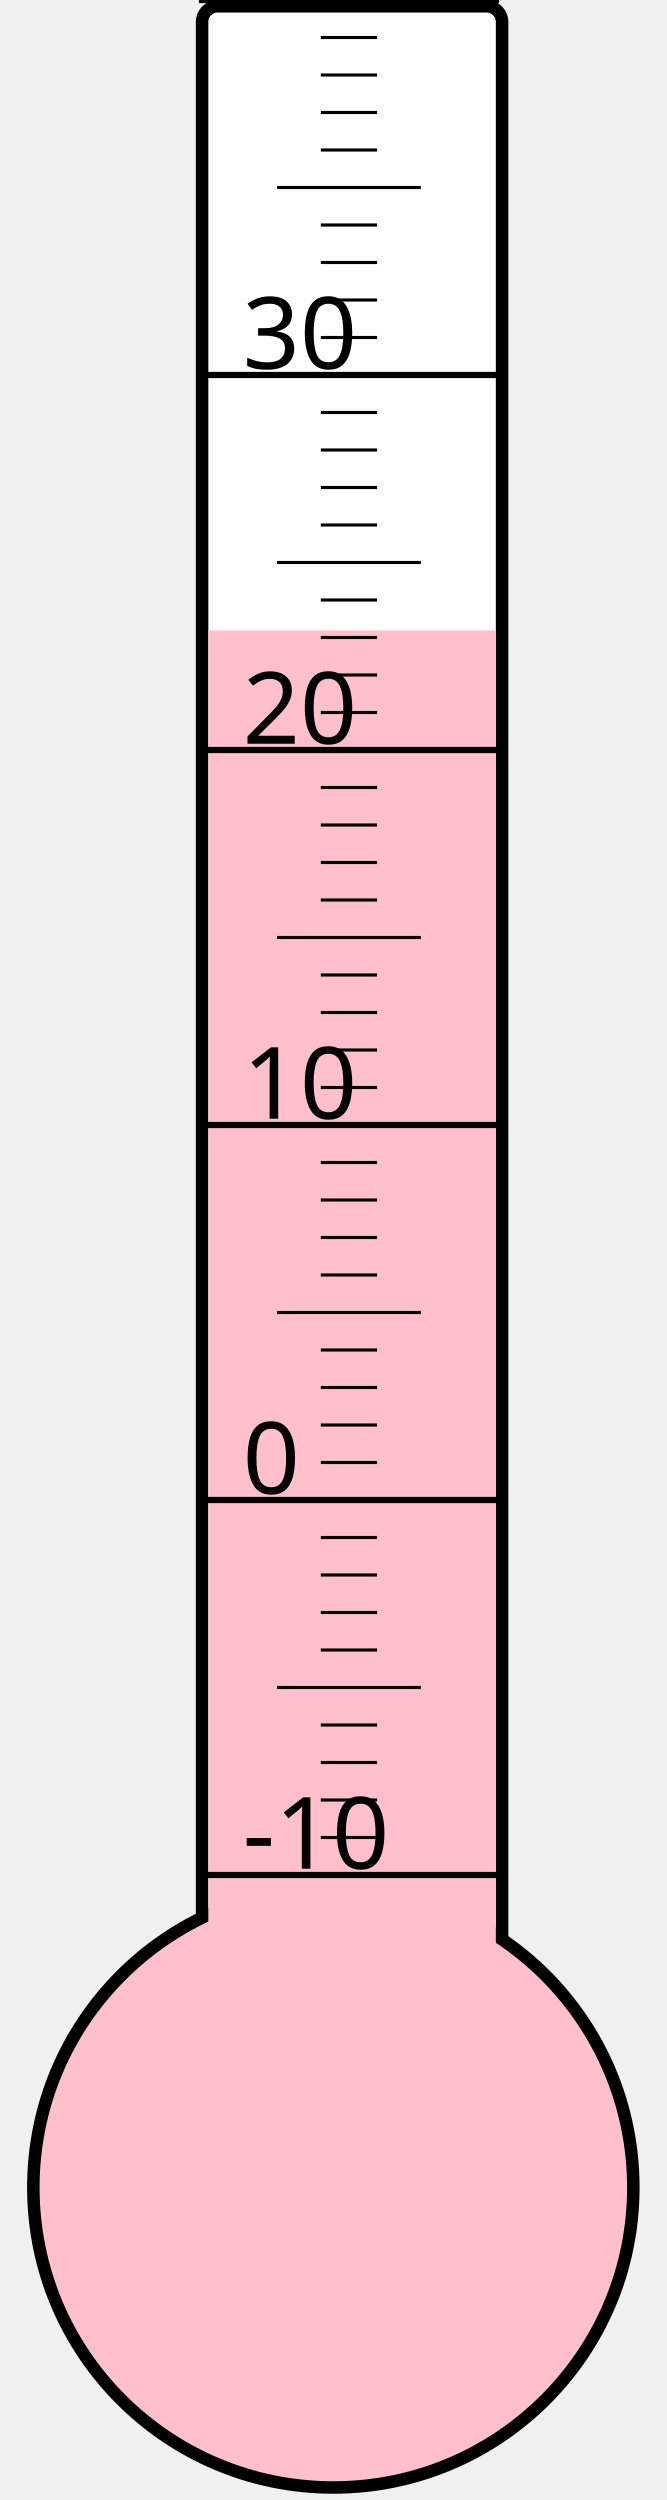
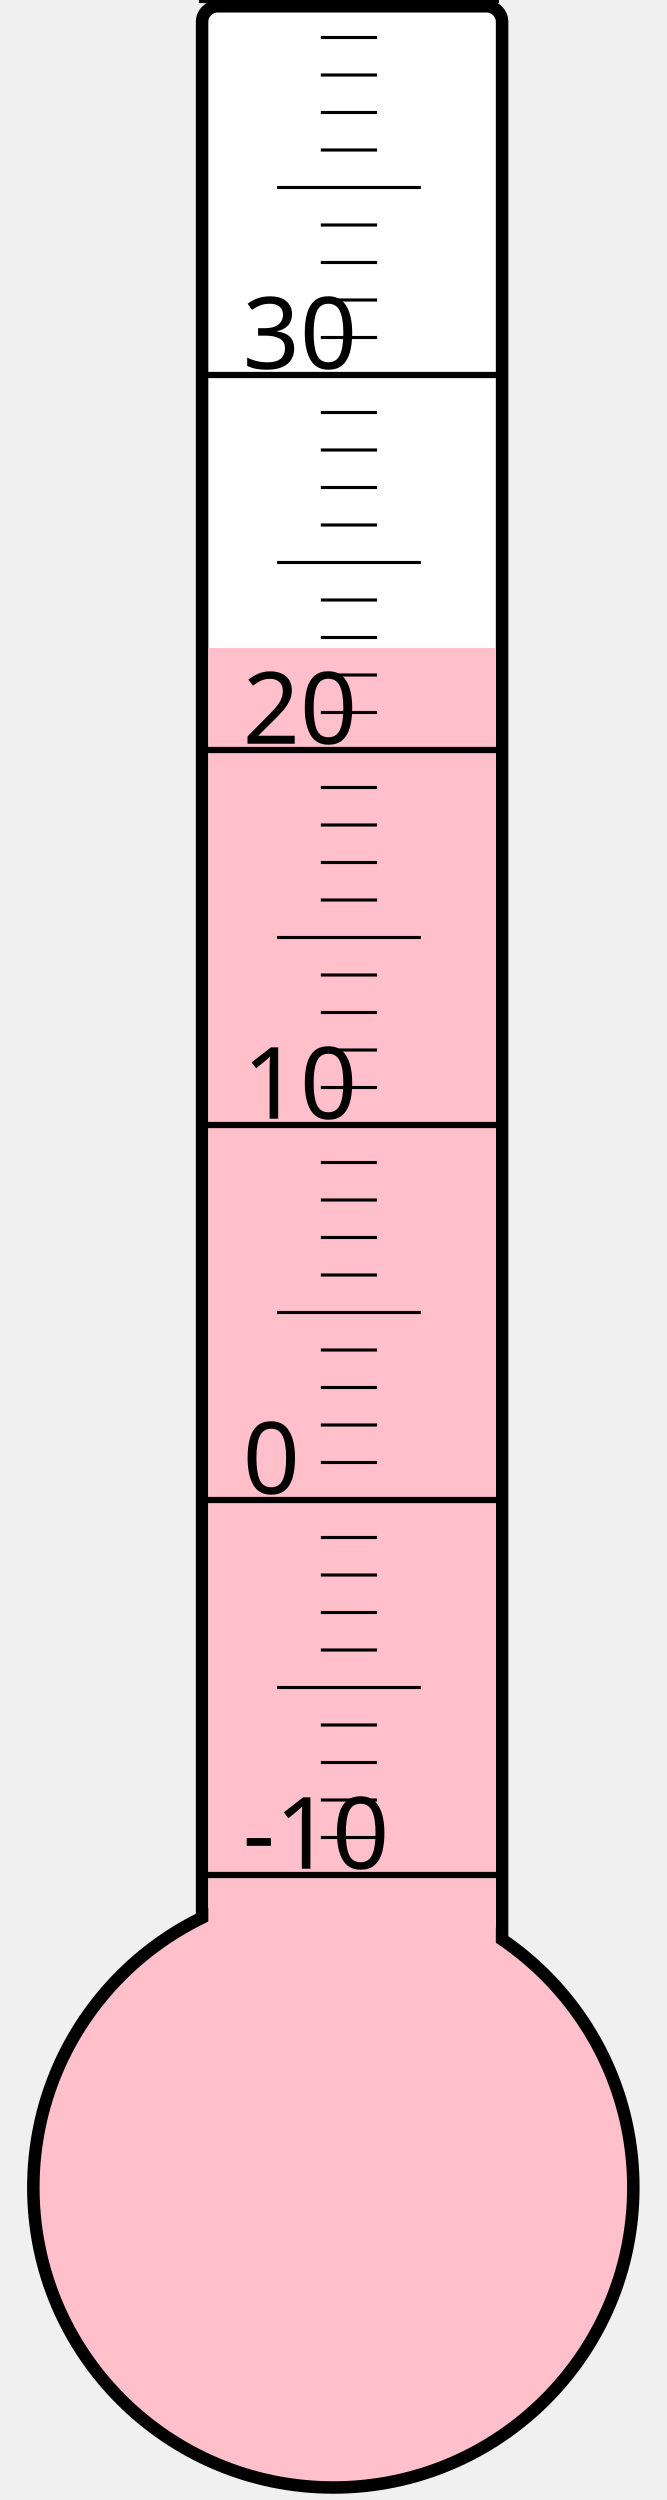
<svg xmlns="http://www.w3.org/2000/svg" width="40px" height="150px" viewBox="0 0 200 800">
  <rect width="200" height="800" x="0" y="0" style="fill: #ffffeb; fill-opacity: 0;" />
  <rect width="96" height="680" x="58" y="2" rx="5" ry="5" style="fill: white; fill-opacity: 1; stroke: black; stroke-width: 4;" />
  <circle cx="100" cy="700" r="96" style="fill: pink; stroke: black; stroke-width: 4;" />
-   <rect width="92" height="498.25" x="60" y="201.75" style="fill: pink; fill-opacity: 1; stroke-width: 0;" />
+   <rect width="92" height="492.625" x="60" y="207.375" style="fill: pink; fill-opacity: 1; stroke-width: 0;" />
  <text x="71" y="598" style="font-family: sans-serif; font-size: 24pt;">-10</text>
  <text x="71" y="478" style="font-family: sans-serif; font-size: 24pt;">0</text>
  <text x="71" y="358" style="font-family: sans-serif; font-size: 24pt;">10</text>
  <text x="71" y="238" style="font-family: sans-serif; font-size: 24pt;">20</text>
  <text x="71" y="118" style="font-family: sans-serif; font-size: 24pt;">30</text>
  <g style="stroke: black;">
    <line x1="57" y1="600" x2="153" y2="600" style="stroke-width: 2;" />
    <line x1="96" y1="588" x2="114" y2="588" style="stroke-width: 1;" />
    <line x1="96" y1="576" x2="114" y2="576" style="stroke-width: 1;" />
    <line x1="96" y1="564" x2="114" y2="564" style="stroke-width: 1;" />
    <line x1="96" y1="552" x2="114" y2="552" style="stroke-width: 1;" />
    <line x1="82" y1="540" x2="128" y2="540" style="stroke-width: 1;" />
    <line x1="96" y1="528" x2="114" y2="528" style="stroke-width: 1;" />
    <line x1="96" y1="516" x2="114" y2="516" style="stroke-width: 1;" />
    <line x1="96" y1="504" x2="114" y2="504" style="stroke-width: 1;" />
    <line x1="96" y1="492" x2="114" y2="492" style="stroke-width: 1;" />
    <line x1="57" y1="480" x2="153" y2="480" style="stroke-width: 2;" />
    <line x1="96" y1="468" x2="114" y2="468" style="stroke-width: 1;" />
    <line x1="96" y1="456" x2="114" y2="456" style="stroke-width: 1;" />
    <line x1="96" y1="444" x2="114" y2="444" style="stroke-width: 1;" />
    <line x1="96" y1="432" x2="114" y2="432" style="stroke-width: 1;" />
    <line x1="82" y1="420" x2="128" y2="420" style="stroke-width: 1;" />
    <line x1="96" y1="408" x2="114" y2="408" style="stroke-width: 1;" />
    <line x1="96" y1="396" x2="114" y2="396" style="stroke-width: 1;" />
    <line x1="96" y1="384" x2="114" y2="384" style="stroke-width: 1;" />
    <line x1="96" y1="372" x2="114" y2="372" style="stroke-width: 1;" />
    <line x1="57" y1="360" x2="153" y2="360" style="stroke-width: 2;" />
    <line x1="96" y1="348" x2="114" y2="348" style="stroke-width: 1;" />
    <line x1="96" y1="336" x2="114" y2="336" style="stroke-width: 1;" />
    <line x1="96" y1="324" x2="114" y2="324" style="stroke-width: 1;" />
    <line x1="96" y1="312" x2="114" y2="312" style="stroke-width: 1;" />
    <line x1="82" y1="300" x2="128" y2="300" style="stroke-width: 1;" />
    <line x1="96" y1="288" x2="114" y2="288" style="stroke-width: 1;" />
    <line x1="96" y1="276" x2="114" y2="276" style="stroke-width: 1;" />
    <line x1="96" y1="264" x2="114" y2="264" style="stroke-width: 1;" />
    <line x1="96" y1="252" x2="114" y2="252" style="stroke-width: 1;" />
    <line x1="57" y1="240" x2="153" y2="240" style="stroke-width: 2;" />
    <line x1="96" y1="228" x2="114" y2="228" style="stroke-width: 1;" />
    <line x1="96" y1="216" x2="114" y2="216" style="stroke-width: 1;" />
    <line x1="96" y1="204" x2="114" y2="204" style="stroke-width: 1;" />
    <line x1="96" y1="192" x2="114" y2="192" style="stroke-width: 1;" />
    <line x1="82" y1="180" x2="128" y2="180" style="stroke-width: 1;" />
    <line x1="96" y1="168" x2="114" y2="168" style="stroke-width: 1;" />
    <line x1="96" y1="156" x2="114" y2="156" style="stroke-width: 1;" />
    <line x1="96" y1="144" x2="114" y2="144" style="stroke-width: 1;" />
    <line x1="96" y1="132" x2="114" y2="132" style="stroke-width: 1;" />
    <line x1="57" y1="120" x2="153" y2="120" style="stroke-width: 2;" />
    <line x1="96" y1="108" x2="114" y2="108" style="stroke-width: 1;" />
    <line x1="96" y1="96" x2="114" y2="96" style="stroke-width: 1;" />
    <line x1="96" y1="84" x2="114" y2="84" style="stroke-width: 1;" />
    <line x1="96" y1="72" x2="114" y2="72" style="stroke-width: 1;" />
    <line x1="82" y1="60" x2="128" y2="60" style="stroke-width: 1;" />
    <line x1="96" y1="48" x2="114" y2="48" style="stroke-width: 1;" />
    <line x1="96" y1="36" x2="114" y2="36" style="stroke-width: 1;" />
    <line x1="96" y1="24" x2="114" y2="24" style="stroke-width: 1;" />
    <line x1="96" y1="12" x2="114" y2="12" style="stroke-width: 1;" />
    <line x1="57" y1="0" x2="153" y2="0" style="stroke-width: 2;" />
  </g>
</svg>
